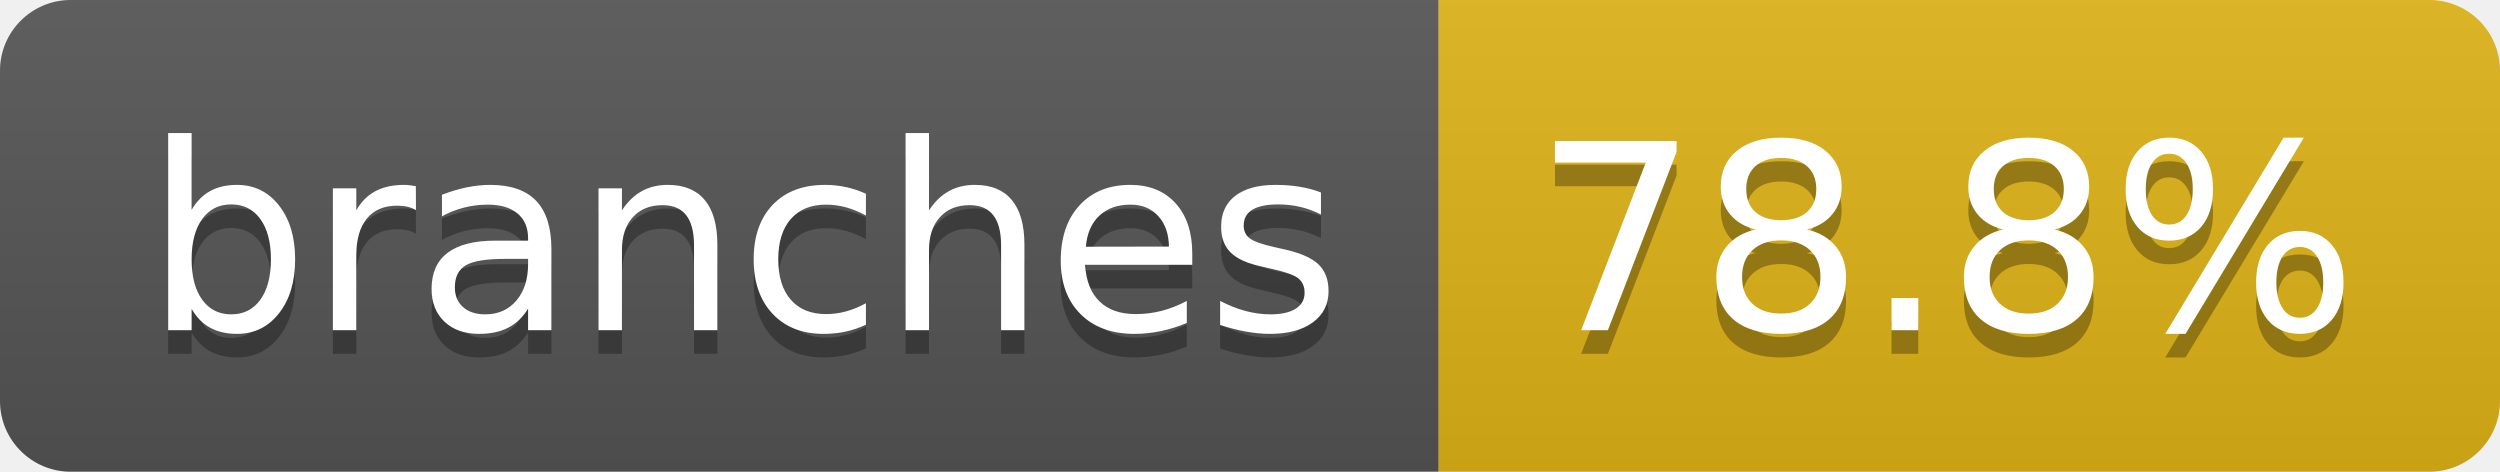
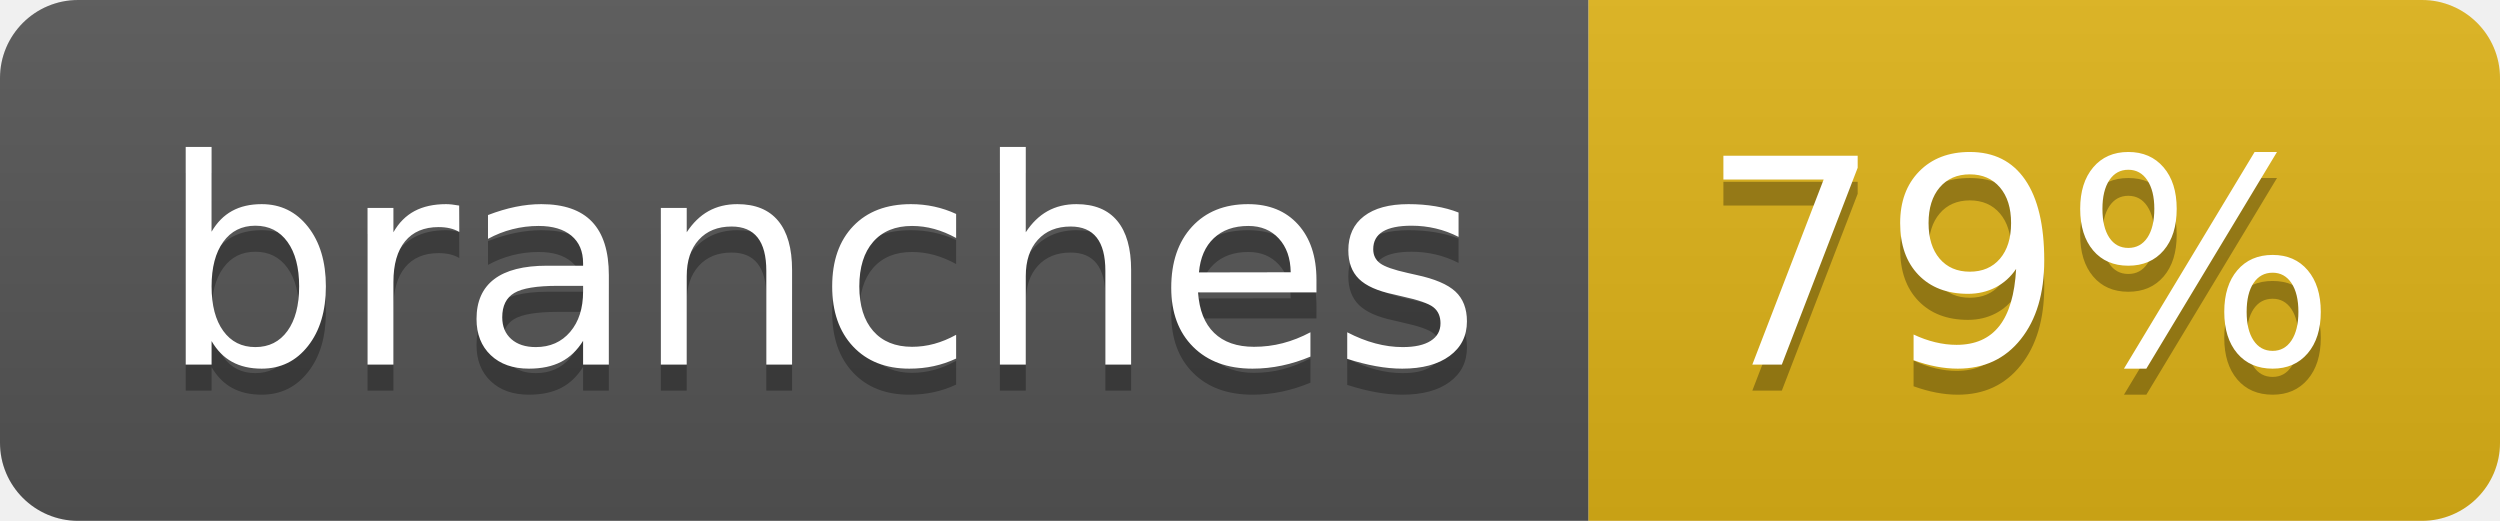
- <svg xmlns="http://www.w3.org/2000/svg" width="106" height="20" role="img" aria-label="branches: 78.8%">
+ <svg xmlns="http://www.w3.org/2000/svg" width="96" height="20" role="img" aria-label="branches: 79%">
  <linearGradient id="s" x2="0" y2="100%">
    <stop offset="0" stop-color="#bbb" stop-opacity=".1" />
    <stop offset="1" stop-opacity=".1" />
  </linearGradient>
  <clipPath id="r">
-     <rect width="106" height="20" rx="3" fill="#fff" />
+     <rect width="96" height="20" rx="3" fill="#fff" />
  </clipPath>
  <g clip-path="url(#r)">
    <rect width="61" height="20" fill="#555" />
-     <rect x="61" width="45" height="20" fill="#dfb317" />
-     <rect width="106" height="20" fill="url(#s)" />
+     <rect x="61" width="35" height="20" fill="#dfb317" />
+     <rect width="96" height="20" fill="url(#s)" />
  </g>
  <g fill="#fff" text-anchor="middle" font-family="Verdana,Geneva,DejaVu Sans,sans-serif" text-rendering="geometricPrecision" font-size="110">
    <text aria-hidden="true" x="315" y="150" fill="#010101" fill-opacity=".3" transform="scale(.1)" textLength="507">branches</text>
    <text x="315" y="140" transform="scale(.1)" fill="#fff" textLength="507">branches</text>
-     <text aria-hidden="true" x="825" y="150" fill="#010101" fill-opacity=".3" transform="scale(.1)" textLength="350">78.8%</text>
-     <text x="825" y="140" transform="scale(.1)" fill="#fff" textLength="350">78.8%</text>
+     <text aria-hidden="true" x="775" y="150" fill="#010101" fill-opacity=".3" transform="scale(.1)" textLength="245">79%</text>
+     <text x="775" y="140" transform="scale(.1)" fill="#fff" textLength="245">79%</text>
  </g>
</svg>
